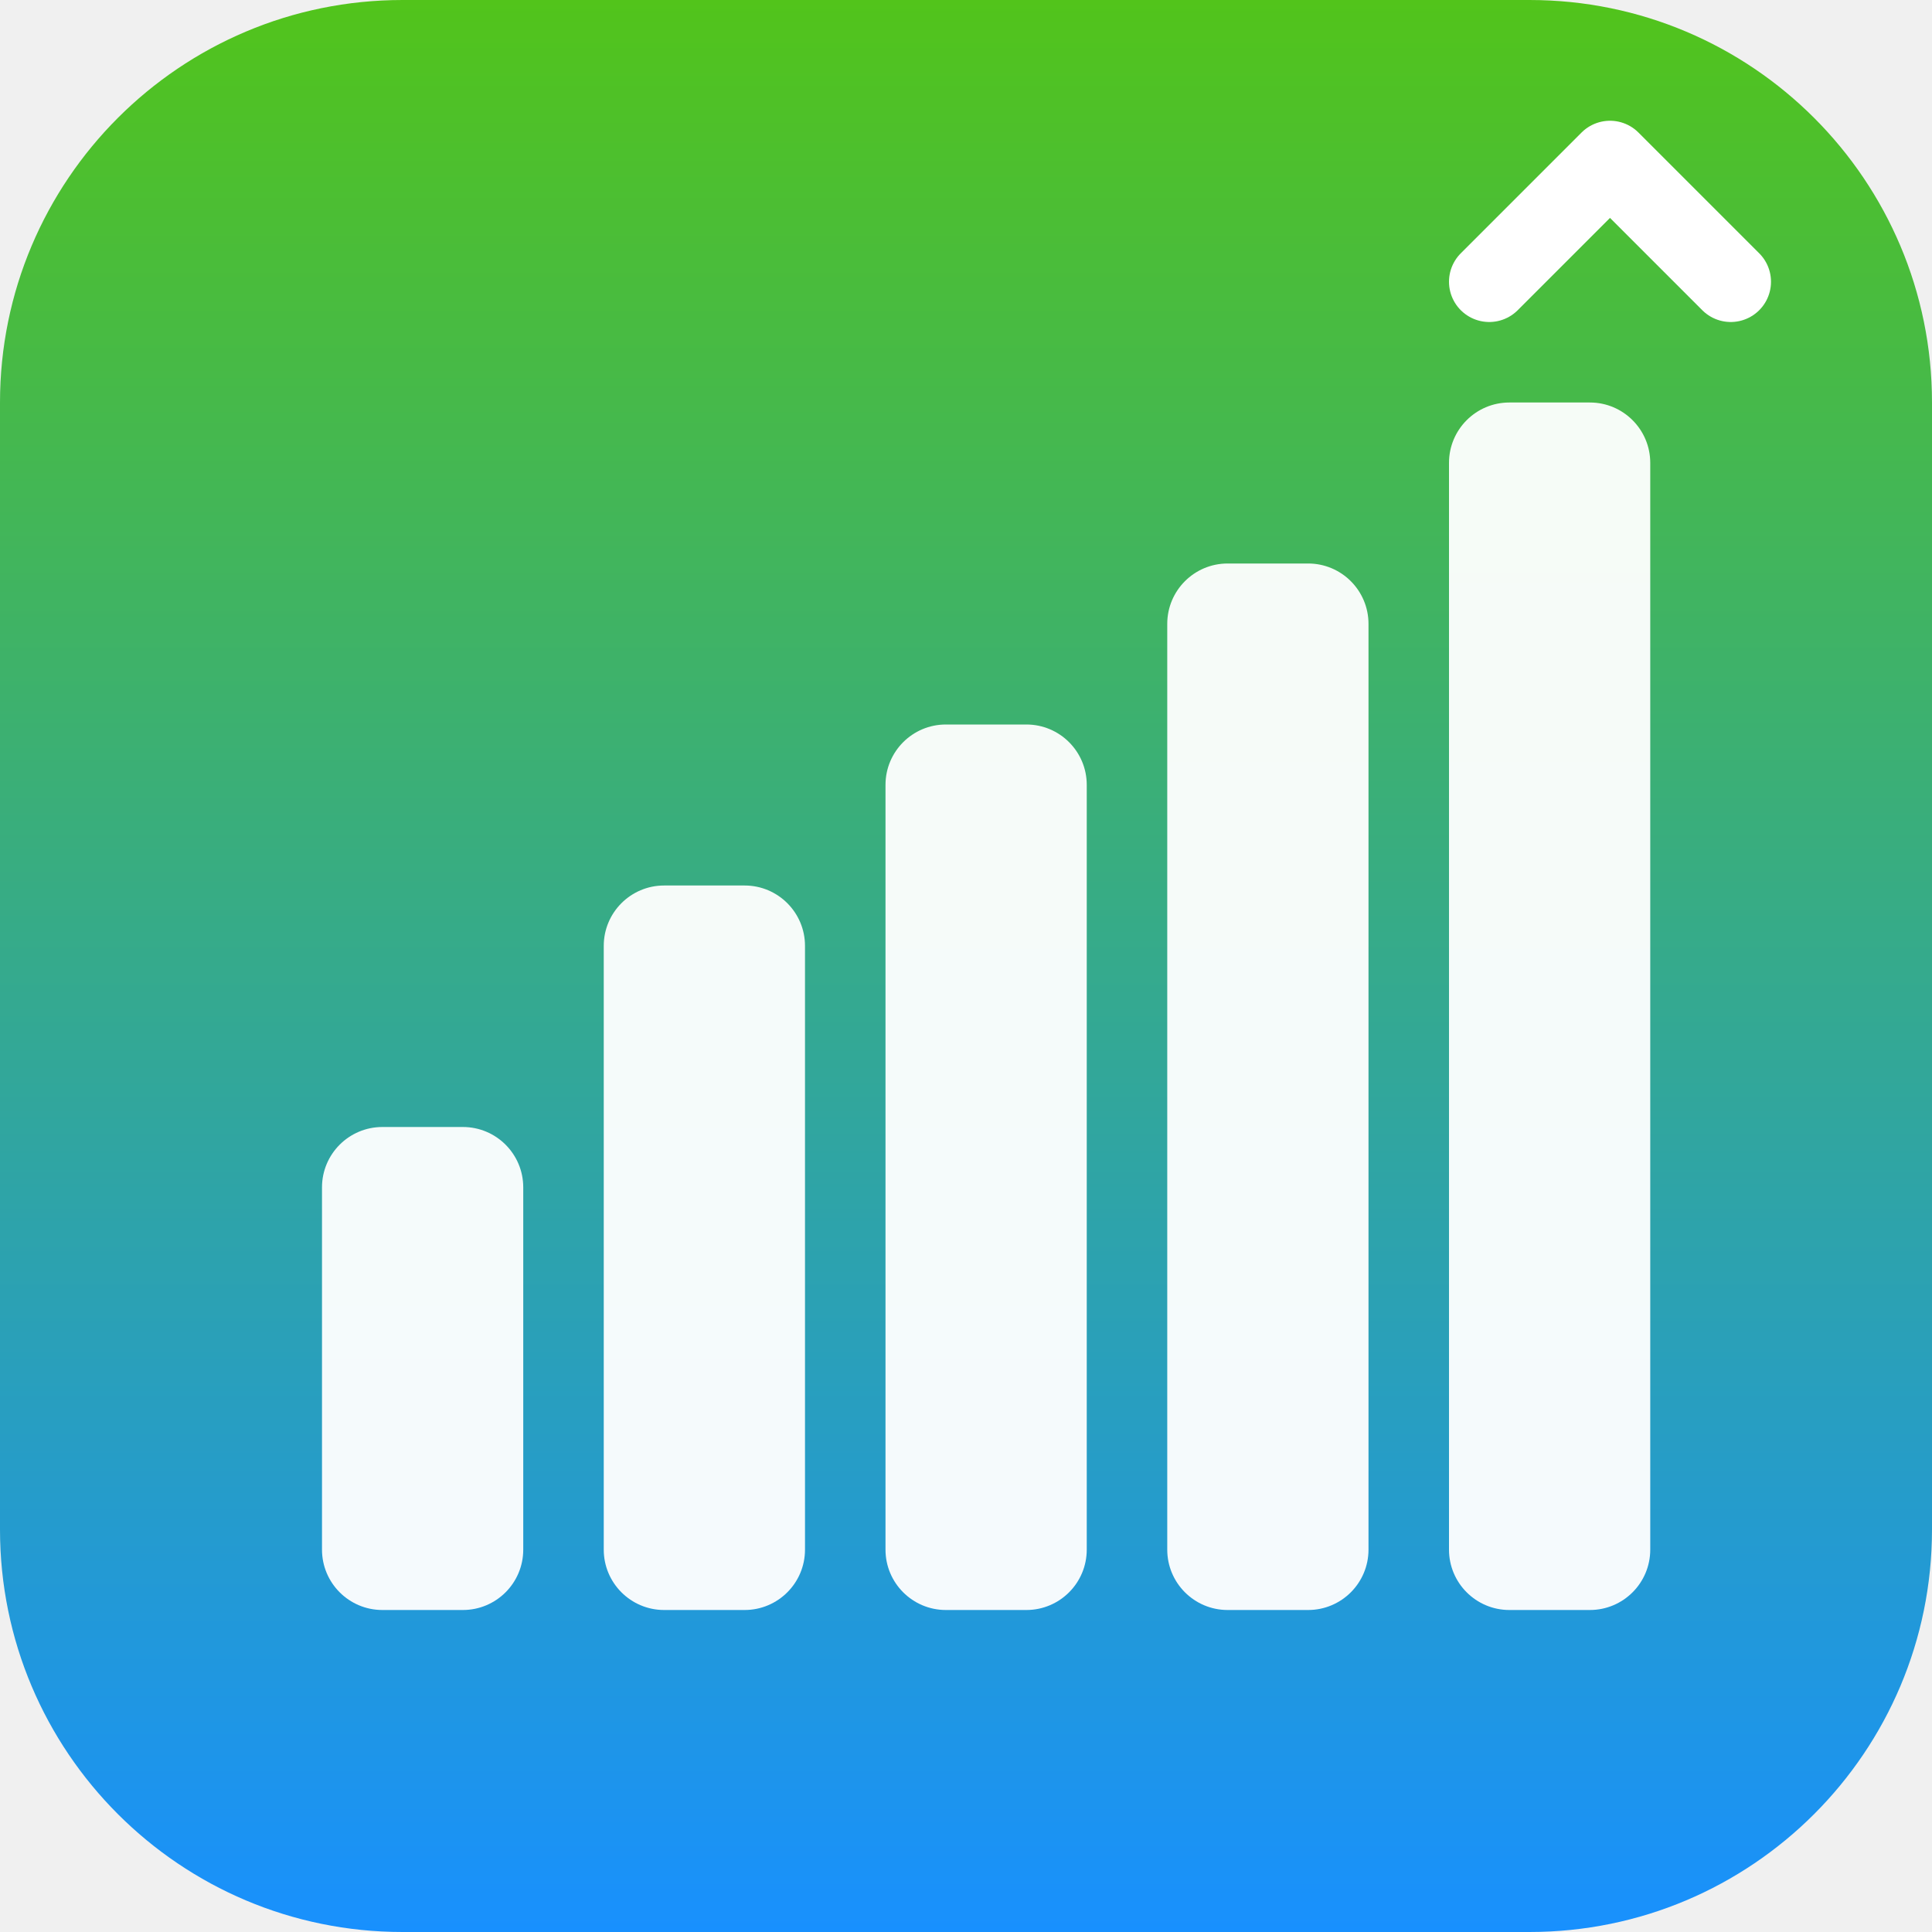
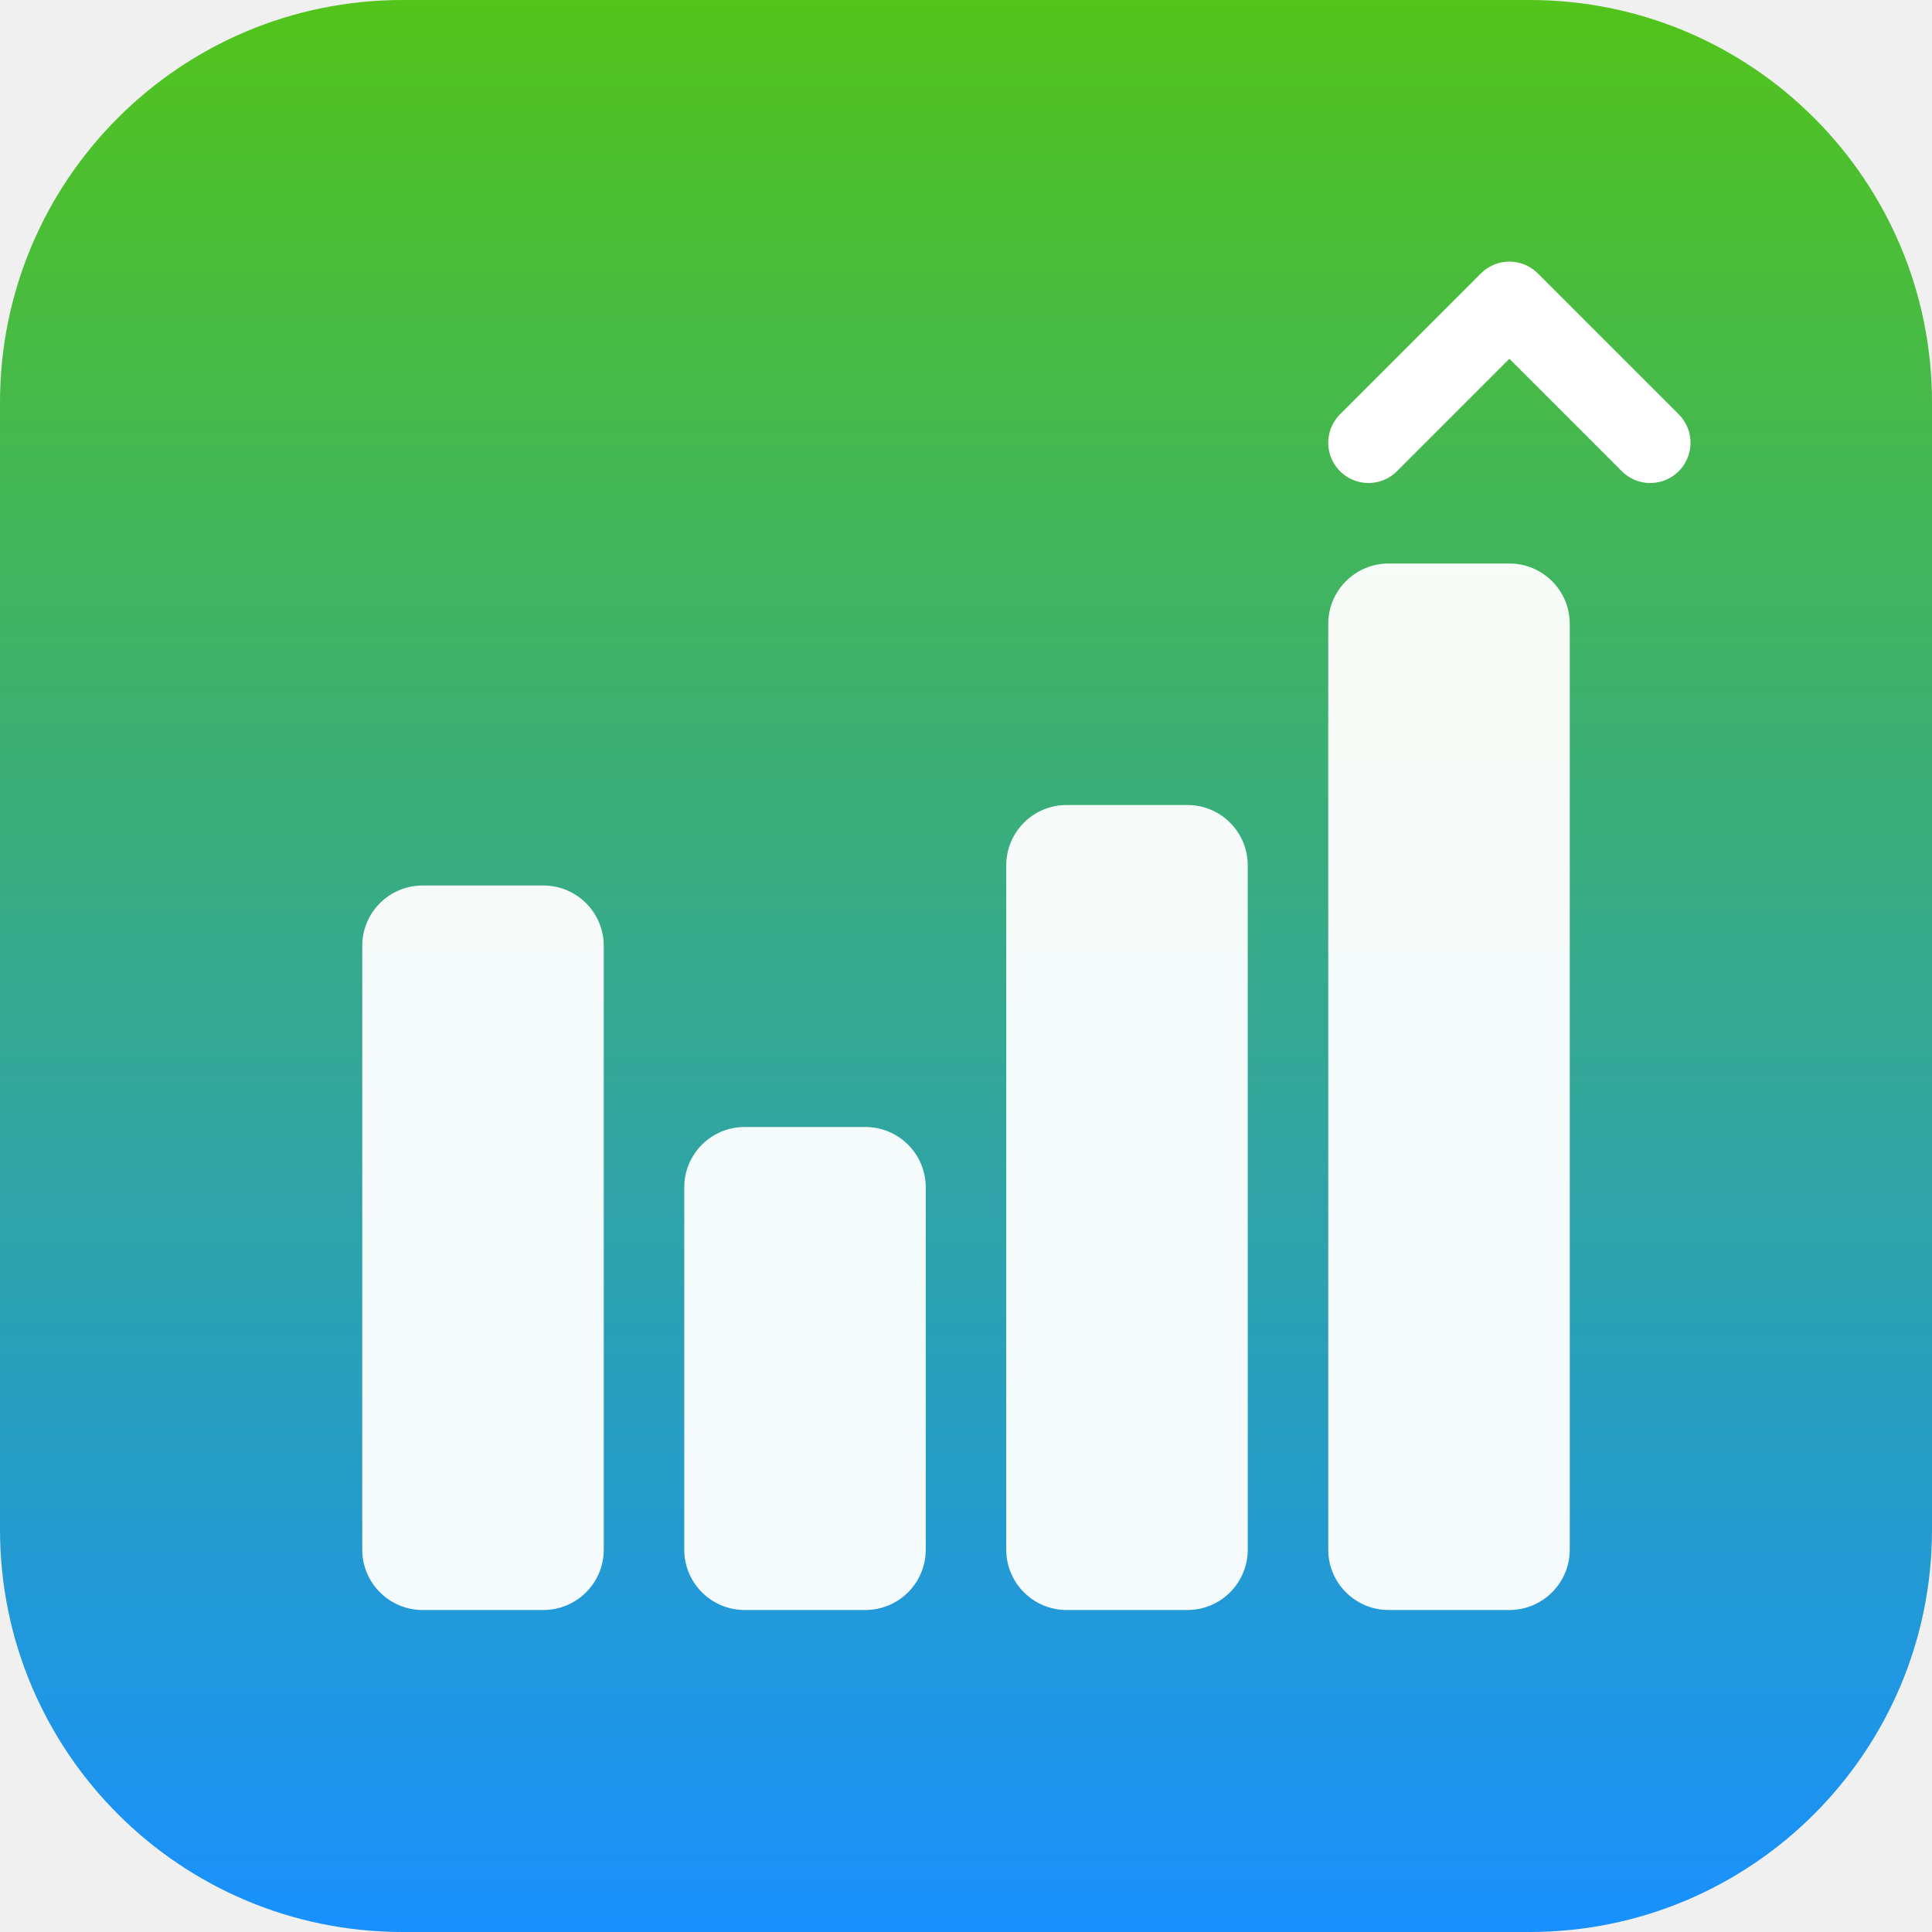
<svg xmlns="http://www.w3.org/2000/svg" width="48" height="48" viewBox="0 0 48 48" fill="none">
  <defs>
    <linearGradient id="simple48" x1="0%" y1="100%" x2="0%" y2="0%">
      <stop offset="0%" style="stop-color:#1890FF;stop-opacity:1" />
      <stop offset="100%" style="stop-color:#52C41A;stop-opacity:1" />
    </linearGradient>
  </defs>
  <rect width="48" height="48" rx="10" fill="url(#simple48)" />
  <g opacity="0.95">
-     <rect x="8" y="28" width="5" height="12" rx="1.5" fill="#FFFFFF" />
-     <rect x="15" y="22" width="5" height="18" rx="1.5" fill="#FFFFFF" />
-     <rect x="22" y="18" width="5" height="22" rx="1.5" fill="#FFFFFF" />
-     <rect x="29" y="14" width="5" height="26" rx="1.5" fill="#FFFFFF" />
-     <rect x="36" y="10" width="5" height="30" rx="1.5" fill="#FFFFFF" />
+     <rect x="9" y="22" width="6" height="18" rx="1.5" fill="#FFFFFF" />
+     <rect x="17" y="28" width="6" height="12" rx="1.5" fill="#FFFFFF" />
+     <rect x="25" y="20" width="6" height="20" rx="1.5" fill="#FFFFFF" />
+     <rect x="33" y="14" width="6" height="26" rx="1.5" fill="#FFFFFF" />
  </g>
-   <path d="M 37 7 L 40 4 L 43 7" stroke="#FFFFFF" stroke-width="2" fill="none" stroke-linecap="round" stroke-linejoin="round" />
+   <path d="M 34 11 L 37.5 7.5 L 41 11" stroke="#FFFFFF" stroke-width="2" fill="none" stroke-linecap="round" stroke-linejoin="round" />
</svg>
